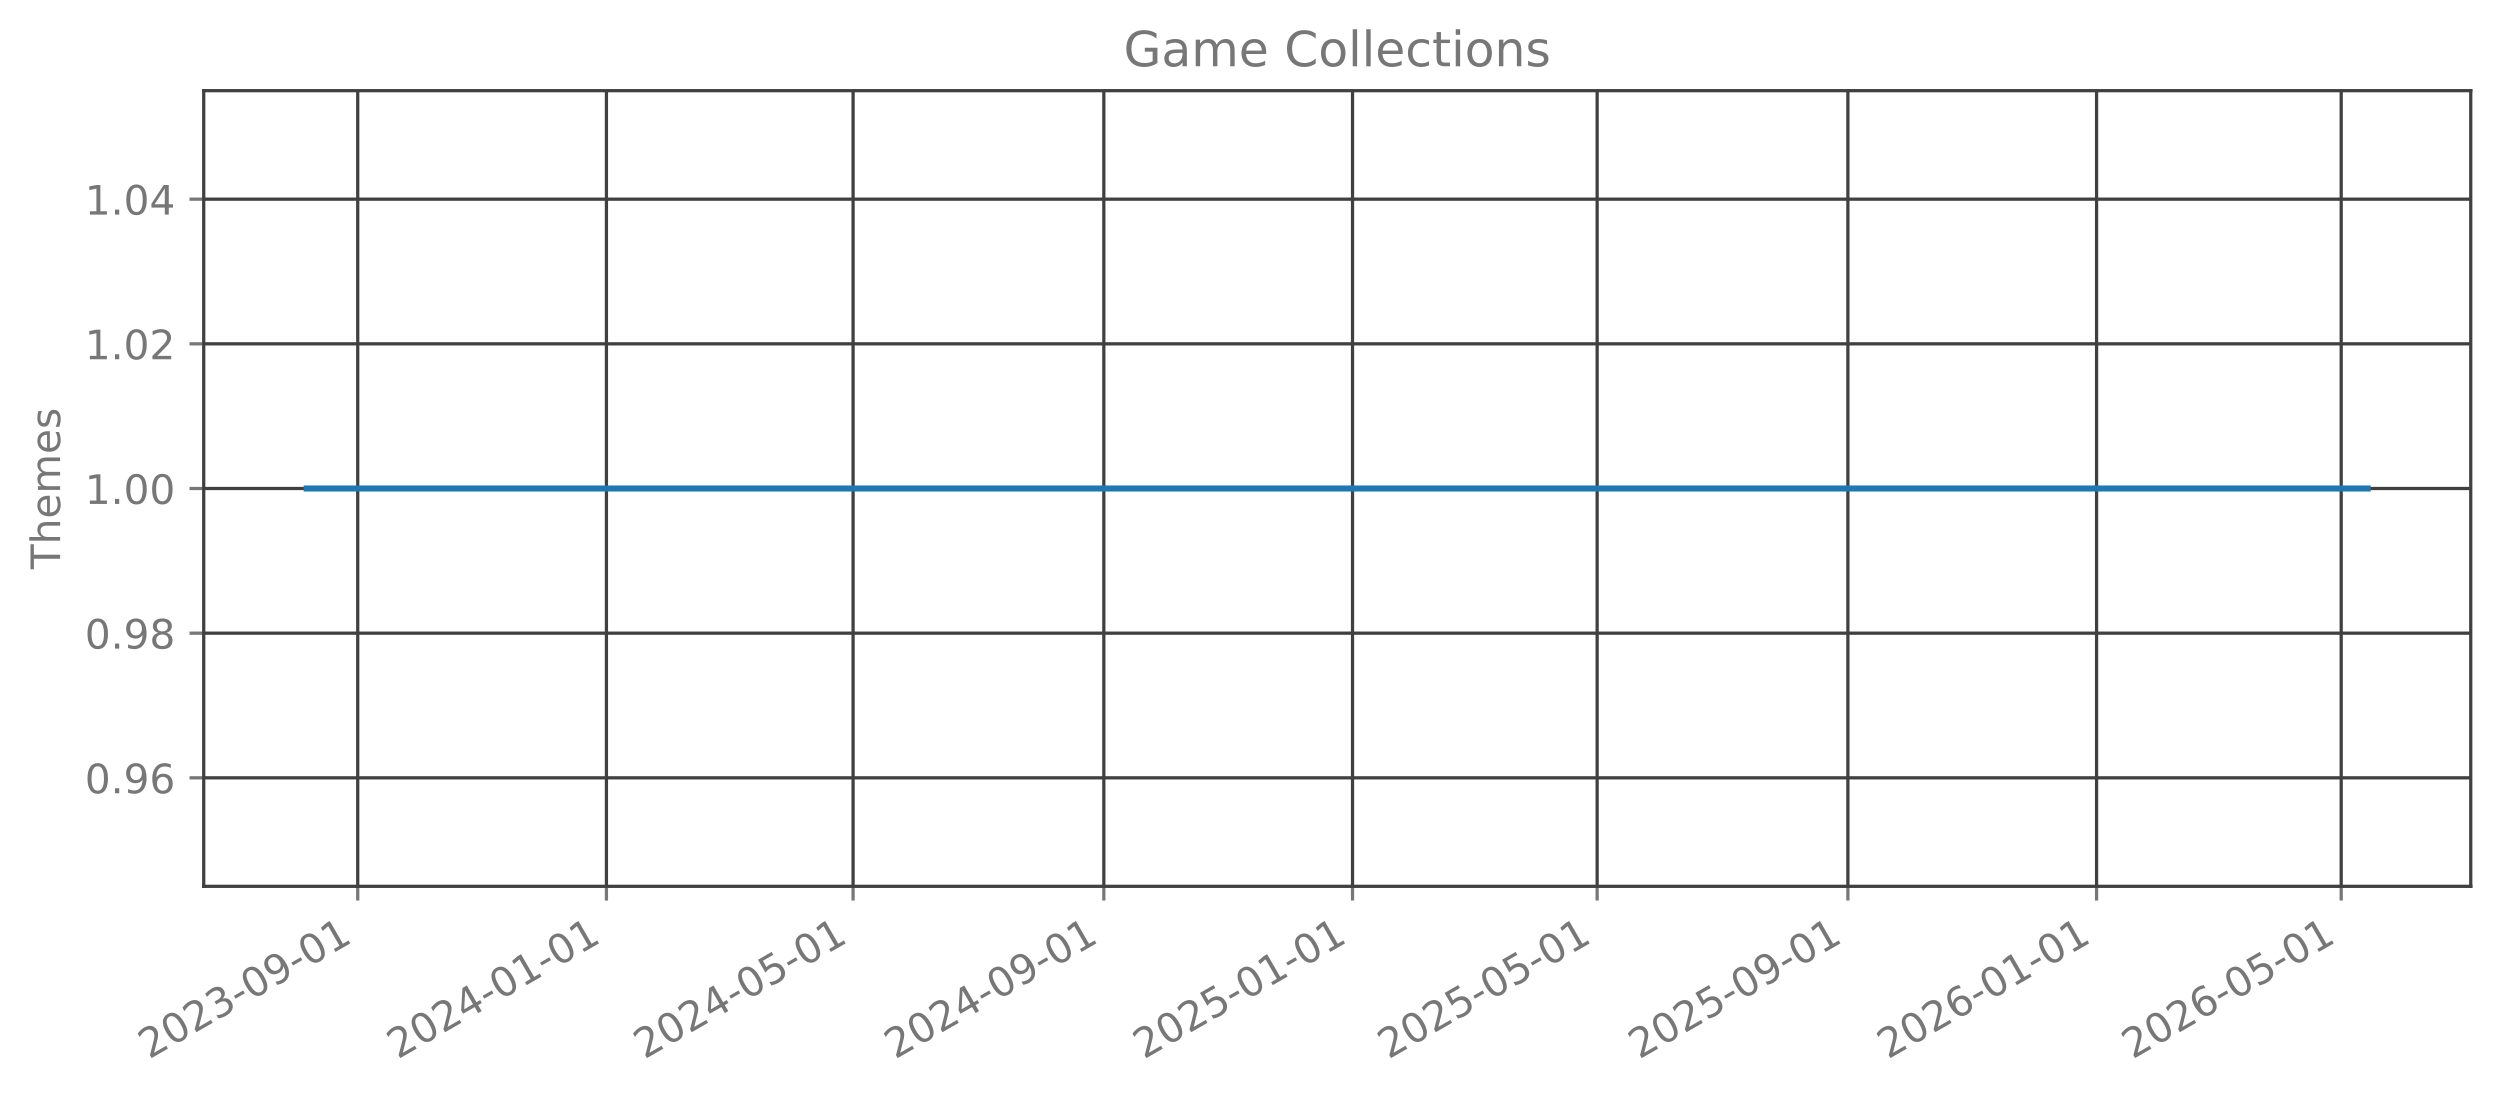
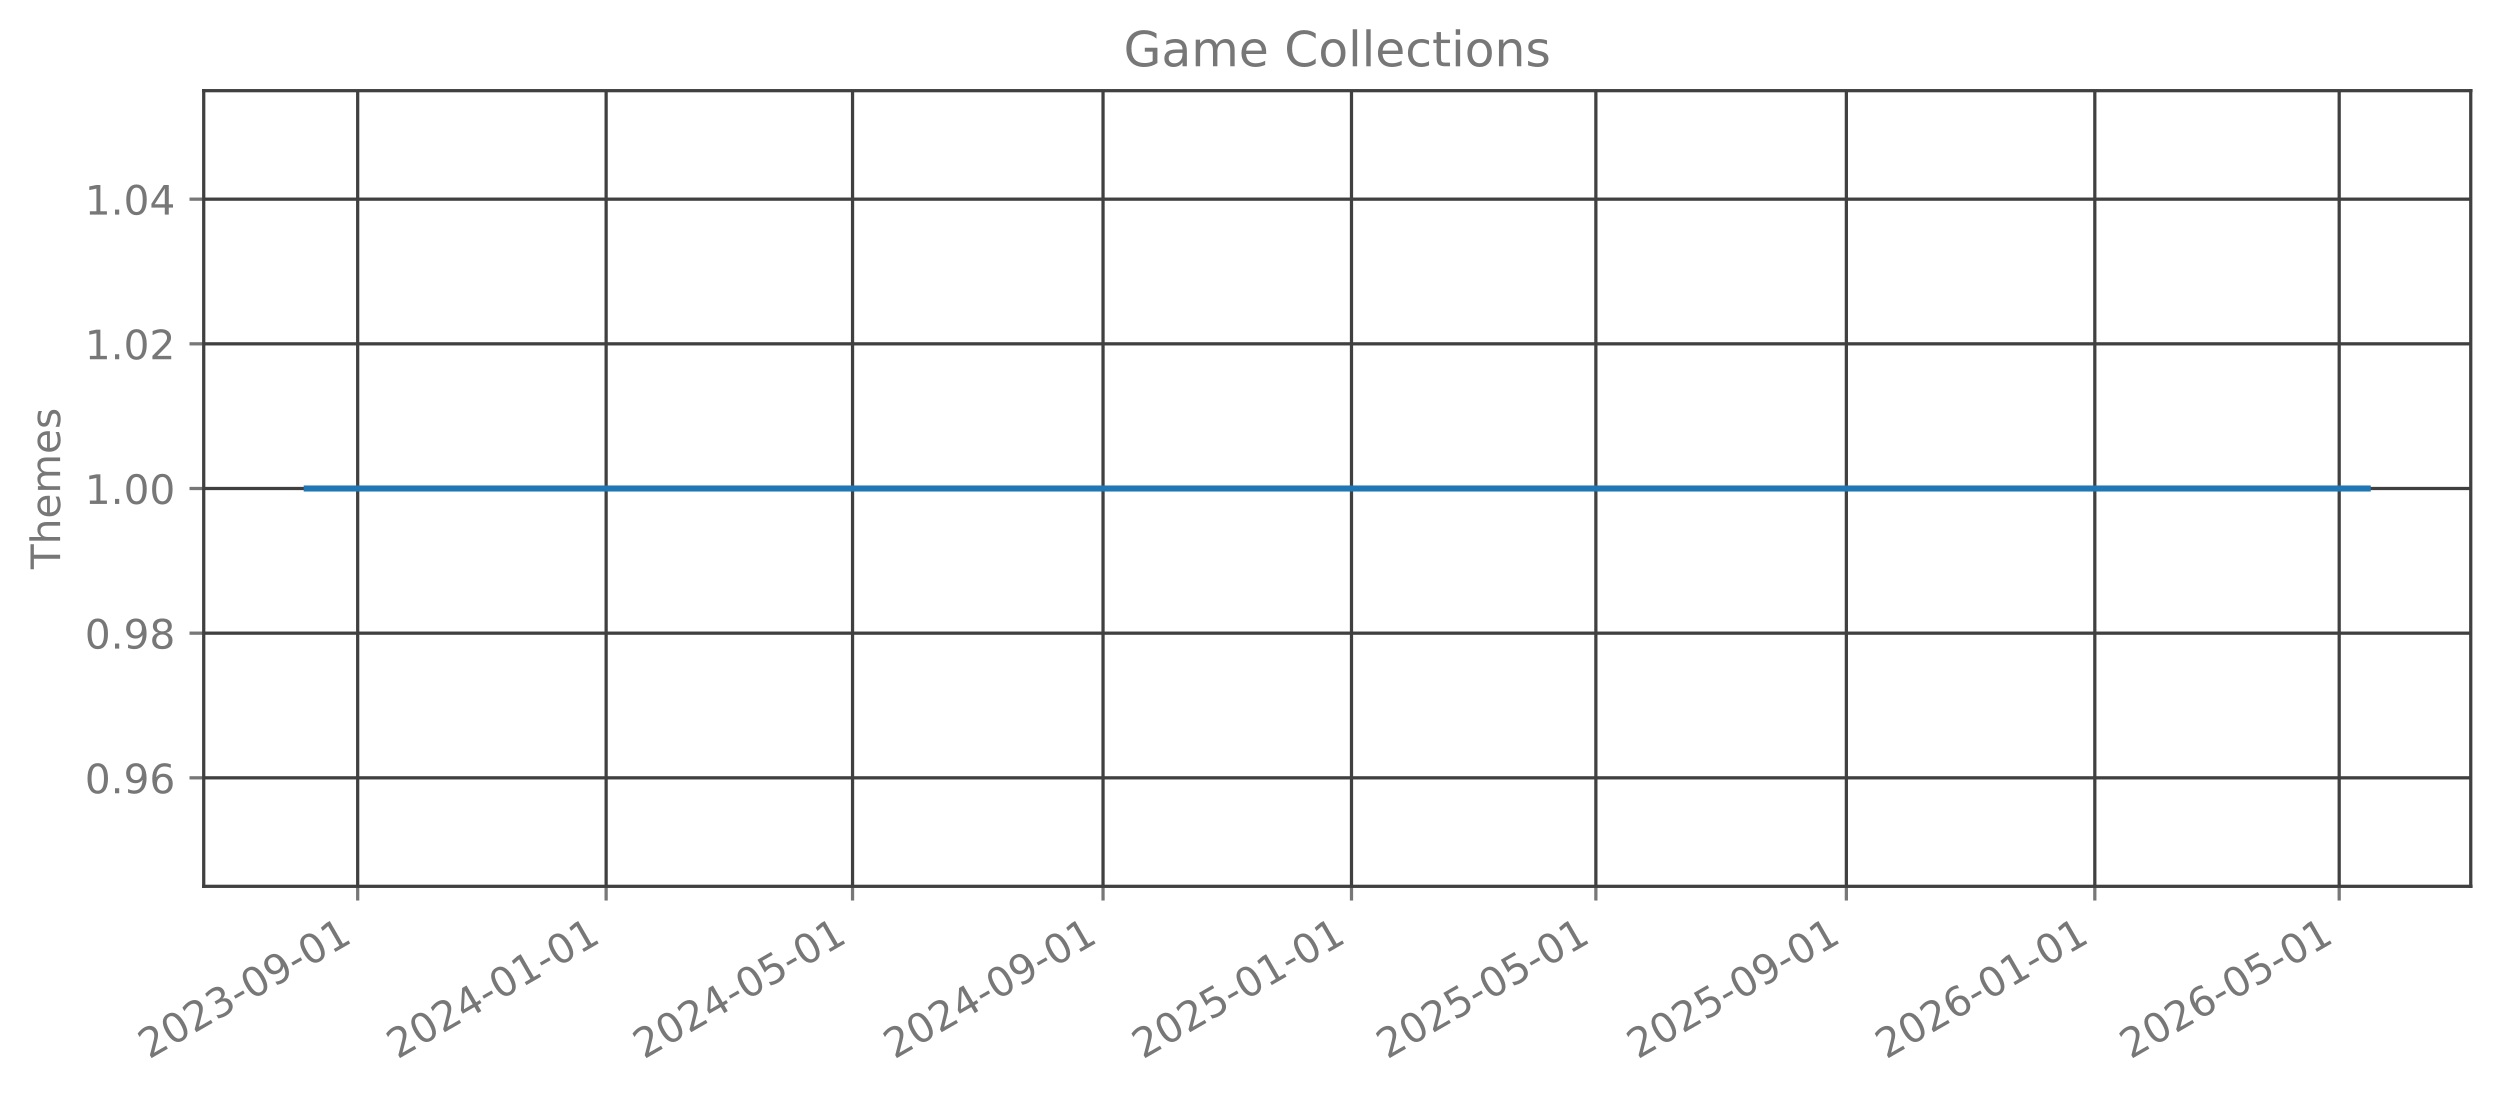
<svg xmlns="http://www.w3.org/2000/svg" xmlns:xlink="http://www.w3.org/1999/xlink" width="615.344pt" height="269.797pt" viewBox="0 0 615.344 269.797" version="1.1">
  <defs>
    <style type="text/css">*{stroke-linejoin: round; stroke-linecap: butt}</style>
  </defs>
  <g id="figure_1">
    <g id="patch_1">
      <path d="M 0 269.797  L 615.344 269.797  L 615.344 0  L 0 0  L 0 269.797  z " style="fill: none; opacity: 0" />
    </g>
    <g id="axes_1">
      <g id="patch_2">
        <path d="M 50.144 218.158  L 608.144 218.158  L 608.144 22.318  L 50.144 22.318  L 50.144 218.158  z " style="fill: none; opacity: 0" />
      </g>
      <g id="matplotlib.axis_1">
        <g id="xtick_1">
          <g id="line2d_1">
-             <path d="M 88.051 218.158  L 88.051 22.318  " clip-path="url(#p4238205c1a)" style="fill: none; stroke: #404040; stroke-width: 0.8; stroke-linecap: square" />
+             <path d="M 88.039 218.158  L 88.039 22.318  " clip-path="url(#pcad6748771)" style="fill: none; stroke: #404040; stroke-width: 0.8; stroke-linecap: square" />
          </g>
          <g id="line2d_2">
            <defs>
-               <path id="mc584363e2e" d="M 0 0  L 0 3.5  " style="stroke: #777777; stroke-width: 0.8" />
+               <path id="md6e0b57a83" d="M 0 0  L 0 3.5  " style="stroke: #777777; stroke-width: 0.8" />
            </defs>
            <g>
-               <use xlink:href="#mc584363e2e" x="88.051" y="218.158" style="fill: #777777; stroke: #777777; stroke-width: 0.8" />
+               <use xlink:href="#md6e0b57a83" x="88.039" y="218.158" style="fill: #777777; stroke: #777777; stroke-width: 0.8" />
            </g>
          </g>
          <g id="text_1">
-             <g style="fill: #777777" transform="translate(36.68177 260.7964) rotate(-30) scale(0.1 -0.1)">
+             <g style="fill: #777777" transform="translate(36.66938 260.7964) rotate(-30) scale(0.1 -0.1)">
              <defs>
                <path id="DejaVuSans-32" d="M 1228 531  L 3431 531  L 3431 0  L 469 0  L 469 531  Q 828 903 1448 1529  Q 2069 2156 2228 2338  Q 2531 2678 2651 2914  Q 2772 3150 2772 3378  Q 2772 3750 2511 3984  Q 2250 4219 1831 4219  Q 1534 4219 1204 4116  Q 875 4013 500 3803  L 500 4441  Q 881 4594 1212 4672  Q 1544 4750 1819 4750  Q 2544 4750 2975 4387  Q 3406 4025 3406 3419  Q 3406 3131 3298 2873  Q 3191 2616 2906 2266  Q 2828 2175 2409 1742  Q 1991 1309 1228 531  z " transform="scale(0.015625)" />
                <path id="DejaVuSans-30" d="M 2034 4250  Q 1547 4250 1301 3770  Q 1056 3291 1056 2328  Q 1056 1369 1301 889  Q 1547 409 2034 409  Q 2525 409 2770 889  Q 3016 1369 3016 2328  Q 3016 3291 2770 3770  Q 2525 4250 2034 4250  z M 2034 4750  Q 2819 4750 3233 4129  Q 3647 3509 3647 2328  Q 3647 1150 3233 529  Q 2819 -91 2034 -91  Q 1250 -91 836 529  Q 422 1150 422 2328  Q 422 3509 836 4129  Q 1250 4750 2034 4750  z " transform="scale(0.015625)" />
                <path id="DejaVuSans-33" d="M 2597 2516  Q 3050 2419 3304 2112  Q 3559 1806 3559 1356  Q 3559 666 3084 287  Q 2609 -91 1734 -91  Q 1441 -91 1130 -33  Q 819 25 488 141  L 488 750  Q 750 597 1062 519  Q 1375 441 1716 441  Q 2309 441 2620 675  Q 2931 909 2931 1356  Q 2931 1769 2642 2001  Q 2353 2234 1838 2234  L 1294 2234  L 1294 2753  L 1863 2753  Q 2328 2753 2575 2939  Q 2822 3125 2822 3475  Q 2822 3834 2567 4026  Q 2313 4219 1838 4219  Q 1578 4219 1281 4162  Q 984 4106 628 3988  L 628 4550  Q 988 4650 1302 4700  Q 1616 4750 1894 4750  Q 2613 4750 3031 4423  Q 3450 4097 3450 3541  Q 3450 3153 3228 2886  Q 3006 2619 2597 2516  z " transform="scale(0.015625)" />
                <path id="DejaVuSans-2d" d="M 313 2009  L 1997 2009  L 1997 1497  L 313 1497  L 313 2009  z " transform="scale(0.015625)" />
                <path id="DejaVuSans-39" d="M 703 97  L 703 672  Q 941 559 1184 500  Q 1428 441 1663 441  Q 2288 441 2617 861  Q 2947 1281 2994 2138  Q 2813 1869 2534 1725  Q 2256 1581 1919 1581  Q 1219 1581 811 2004  Q 403 2428 403 3163  Q 403 3881 828 4315  Q 1253 4750 1959 4750  Q 2769 4750 3195 4129  Q 3622 3509 3622 2328  Q 3622 1225 3098 567  Q 2575 -91 1691 -91  Q 1453 -91 1209 -44  Q 966 3 703 97  z M 1959 2075  Q 2384 2075 2632 2365  Q 2881 2656 2881 3163  Q 2881 3666 2632 3958  Q 2384 4250 1959 4250  Q 1534 4250 1286 3958  Q 1038 3666 1038 3163  Q 1038 2656 1286 2365  Q 1534 2075 1959 2075  z " transform="scale(0.015625)" />
                <path id="DejaVuSans-31" d="M 794 531  L 1825 531  L 1825 4091  L 703 3866  L 703 4441  L 1819 4666  L 2450 4666  L 2450 531  L 3481 531  L 3481 0  L 794 0  L 794 531  z " transform="scale(0.015625)" />
              </defs>
              <use xlink:href="#DejaVuSans-32" />
              <use xlink:href="#DejaVuSans-30" transform="translate(63.62305 0)" />
              <use xlink:href="#DejaVuSans-32" transform="translate(127.2461 0)" />
              <use xlink:href="#DejaVuSans-33" transform="translate(190.8691 0)" />
              <use xlink:href="#DejaVuSans-2d" transform="translate(254.4922 0)" />
              <use xlink:href="#DejaVuSans-30" transform="translate(290.5762 0)" />
              <use xlink:href="#DejaVuSans-39" transform="translate(354.1992 0)" />
              <use xlink:href="#DejaVuSans-2d" transform="translate(417.8223 0)" />
              <use xlink:href="#DejaVuSans-30" transform="translate(453.9062 0)" />
              <use xlink:href="#DejaVuSans-31" transform="translate(517.5293 0)" />
            </g>
          </g>
        </g>
        <g id="xtick_2">
          <g id="line2d_3">
-             <path d="M 149.265 218.158  L 149.265 22.318  " clip-path="url(#p4238205c1a)" style="fill: none; stroke: #404040; stroke-width: 0.8; stroke-linecap: square" />
+             <path d="M 149.192 218.158  L 149.192 22.318  " clip-path="url(#pcad6748771)" style="fill: none; stroke: #404040; stroke-width: 0.8; stroke-linecap: square" />
          </g>
          <g id="line2d_4">
            <g>
-               <use xlink:href="#mc584363e2e" x="149.265" y="218.158" style="fill: #777777; stroke: #777777; stroke-width: 0.8" />
+               <use xlink:href="#md6e0b57a83" x="149.192" y="218.158" style="fill: #777777; stroke: #777777; stroke-width: 0.8" />
            </g>
          </g>
          <g id="text_2">
-             <g style="fill: #777777" transform="translate(97.89569 260.7964) rotate(-30) scale(0.1 -0.1)">
+             <g style="fill: #777777" transform="translate(97.82281 260.7964) rotate(-30) scale(0.1 -0.1)">
              <defs>
                <path id="DejaVuSans-34" d="M 2419 4116  L 825 1625  L 2419 1625  L 2419 4116  z M 2253 4666  L 3047 4666  L 3047 1625  L 3713 1625  L 3713 1100  L 3047 1100  L 3047 0  L 2419 0  L 2419 1100  L 313 1100  L 313 1709  L 2253 4666  z " transform="scale(0.015625)" />
              </defs>
              <use xlink:href="#DejaVuSans-32" />
              <use xlink:href="#DejaVuSans-30" transform="translate(63.62305 0)" />
              <use xlink:href="#DejaVuSans-32" transform="translate(127.2461 0)" />
              <use xlink:href="#DejaVuSans-34" transform="translate(190.8691 0)" />
              <use xlink:href="#DejaVuSans-2d" transform="translate(254.4922 0)" />
              <use xlink:href="#DejaVuSans-30" transform="translate(290.5762 0)" />
              <use xlink:href="#DejaVuSans-31" transform="translate(354.1992 0)" />
              <use xlink:href="#DejaVuSans-2d" transform="translate(417.8223 0)" />
              <use xlink:href="#DejaVuSans-30" transform="translate(453.9062 0)" />
              <use xlink:href="#DejaVuSans-31" transform="translate(517.5293 0)" />
            </g>
          </g>
        </g>
        <g id="xtick_3">
          <g id="line2d_5">
-             <path d="M 209.977 218.158  L 209.977 22.318  " clip-path="url(#p4238205c1a)" style="fill: none; stroke: #404040; stroke-width: 0.8; stroke-linecap: square" />
+             <path d="M 209.844 218.158  L 209.844 22.318  " clip-path="url(#pcad6748771)" style="fill: none; stroke: #404040; stroke-width: 0.8; stroke-linecap: square" />
          </g>
          <g id="line2d_6">
            <g>
-               <use xlink:href="#mc584363e2e" x="209.977" y="218.158" style="fill: #777777; stroke: #777777; stroke-width: 0.8" />
+               <use xlink:href="#md6e0b57a83" x="209.844" y="218.158" style="fill: #777777; stroke: #777777; stroke-width: 0.8" />
            </g>
          </g>
          <g id="text_3">
-             <g style="fill: #777777" transform="translate(158.6079 260.7964) rotate(-30) scale(0.1 -0.1)">
+             <g style="fill: #777777" transform="translate(158.475 260.7964) rotate(-30) scale(0.1 -0.1)">
              <defs>
                <path id="DejaVuSans-35" d="M 691 4666  L 3169 4666  L 3169 4134  L 1269 4134  L 1269 2991  Q 1406 3038 1543 3061  Q 1681 3084 1819 3084  Q 2600 3084 3056 2656  Q 3513 2228 3513 1497  Q 3513 744 3044 326  Q 2575 -91 1722 -91  Q 1428 -91 1123 -41  Q 819 9 494 109  L 494 744  Q 775 591 1075 516  Q 1375 441 1709 441  Q 2250 441 2565 725  Q 2881 1009 2881 1497  Q 2881 1984 2565 2268  Q 2250 2553 1709 2553  Q 1456 2553 1204 2497  Q 953 2441 691 2322  L 691 4666  z " transform="scale(0.015625)" />
              </defs>
              <use xlink:href="#DejaVuSans-32" />
              <use xlink:href="#DejaVuSans-30" transform="translate(63.62305 0)" />
              <use xlink:href="#DejaVuSans-32" transform="translate(127.2461 0)" />
              <use xlink:href="#DejaVuSans-34" transform="translate(190.8691 0)" />
              <use xlink:href="#DejaVuSans-2d" transform="translate(254.4922 0)" />
              <use xlink:href="#DejaVuSans-30" transform="translate(290.5762 0)" />
              <use xlink:href="#DejaVuSans-35" transform="translate(354.1992 0)" />
              <use xlink:href="#DejaVuSans-2d" transform="translate(417.8223 0)" />
              <use xlink:href="#DejaVuSans-30" transform="translate(453.9062 0)" />
              <use xlink:href="#DejaVuSans-31" transform="translate(517.5293 0)" />
            </g>
          </g>
        </g>
        <g id="xtick_4">
          <g id="line2d_7">
-             <path d="M 271.693 218.158  L 271.693 22.318  " clip-path="url(#p4238205c1a)" style="fill: none; stroke: #404040; stroke-width: 0.8; stroke-linecap: square" />
+             <path d="M 271.499 218.158  L 271.499 22.318  " clip-path="url(#pcad6748771)" style="fill: none; stroke: #404040; stroke-width: 0.8; stroke-linecap: square" />
          </g>
          <g id="line2d_8">
            <g>
-               <use xlink:href="#mc584363e2e" x="271.693" y="218.158" style="fill: #777777; stroke: #777777; stroke-width: 0.8" />
+               <use xlink:href="#md6e0b57a83" x="271.499" y="218.158" style="fill: #777777; stroke: #777777; stroke-width: 0.8" />
            </g>
          </g>
          <g id="text_4">
-             <g style="fill: #777777" transform="translate(220.3235 260.7964) rotate(-30) scale(0.1 -0.1)">
+             <g style="fill: #777777" transform="translate(220.1297 260.7964) rotate(-30) scale(0.1 -0.1)">
              <use xlink:href="#DejaVuSans-32" />
              <use xlink:href="#DejaVuSans-30" transform="translate(63.62305 0)" />
              <use xlink:href="#DejaVuSans-32" transform="translate(127.2461 0)" />
              <use xlink:href="#DejaVuSans-34" transform="translate(190.8691 0)" />
              <use xlink:href="#DejaVuSans-2d" transform="translate(254.4922 0)" />
              <use xlink:href="#DejaVuSans-30" transform="translate(290.5762 0)" />
              <use xlink:href="#DejaVuSans-39" transform="translate(354.1992 0)" />
              <use xlink:href="#DejaVuSans-2d" transform="translate(417.8223 0)" />
              <use xlink:href="#DejaVuSans-30" transform="translate(453.9062 0)" />
              <use xlink:href="#DejaVuSans-31" transform="translate(517.5293 0)" />
            </g>
          </g>
        </g>
        <g id="xtick_5">
          <g id="line2d_9">
-             <path d="M 332.907 218.158  L 332.907 22.318  " clip-path="url(#p4238205c1a)" style="fill: none; stroke: #404040; stroke-width: 0.8; stroke-linecap: square" />
+             <path d="M 332.653 218.158  L 332.653 22.318  " clip-path="url(#pcad6748771)" style="fill: none; stroke: #404040; stroke-width: 0.8; stroke-linecap: square" />
          </g>
          <g id="line2d_10">
            <g>
-               <use xlink:href="#mc584363e2e" x="332.907" y="218.158" style="fill: #777777; stroke: #777777; stroke-width: 0.8" />
+               <use xlink:href="#md6e0b57a83" x="332.653" y="218.158" style="fill: #777777; stroke: #777777; stroke-width: 0.8" />
            </g>
          </g>
          <g id="text_5">
-             <g style="fill: #777777" transform="translate(281.5374 260.7964) rotate(-30) scale(0.1 -0.1)">
+             <g style="fill: #777777" transform="translate(281.2831 260.7964) rotate(-30) scale(0.1 -0.1)">
              <use xlink:href="#DejaVuSans-32" />
              <use xlink:href="#DejaVuSans-30" transform="translate(63.62305 0)" />
              <use xlink:href="#DejaVuSans-32" transform="translate(127.2461 0)" />
              <use xlink:href="#DejaVuSans-35" transform="translate(190.8691 0)" />
              <use xlink:href="#DejaVuSans-2d" transform="translate(254.4922 0)" />
              <use xlink:href="#DejaVuSans-30" transform="translate(290.5762 0)" />
              <use xlink:href="#DejaVuSans-31" transform="translate(354.1992 0)" />
              <use xlink:href="#DejaVuSans-2d" transform="translate(417.8223 0)" />
              <use xlink:href="#DejaVuSans-30" transform="translate(453.9062 0)" />
              <use xlink:href="#DejaVuSans-31" transform="translate(517.5293 0)" />
            </g>
          </g>
        </g>
        <g id="xtick_6">
          <g id="line2d_11">
-             <path d="M 393.117 218.158  L 393.117 22.318  " clip-path="url(#p4238205c1a)" style="fill: none; stroke: #404040; stroke-width: 0.8; stroke-linecap: square" />
+             <path d="M 392.803 218.158  L 392.803 22.318  " clip-path="url(#pcad6748771)" style="fill: none; stroke: #404040; stroke-width: 0.8; stroke-linecap: square" />
          </g>
          <g id="line2d_12">
            <g>
-               <use xlink:href="#mc584363e2e" x="393.117" y="218.158" style="fill: #777777; stroke: #777777; stroke-width: 0.8" />
+               <use xlink:href="#md6e0b57a83" x="392.803" y="218.158" style="fill: #777777; stroke: #777777; stroke-width: 0.8" />
            </g>
          </g>
          <g id="text_6">
-             <g style="fill: #777777" transform="translate(341.7479 260.7964) rotate(-30) scale(0.1 -0.1)">
+             <g style="fill: #777777" transform="translate(341.434 260.7964) rotate(-30) scale(0.1 -0.1)">
              <use xlink:href="#DejaVuSans-32" />
              <use xlink:href="#DejaVuSans-30" transform="translate(63.62305 0)" />
              <use xlink:href="#DejaVuSans-32" transform="translate(127.2461 0)" />
              <use xlink:href="#DejaVuSans-35" transform="translate(190.8691 0)" />
              <use xlink:href="#DejaVuSans-2d" transform="translate(254.4922 0)" />
              <use xlink:href="#DejaVuSans-30" transform="translate(290.5762 0)" />
              <use xlink:href="#DejaVuSans-35" transform="translate(354.1992 0)" />
              <use xlink:href="#DejaVuSans-2d" transform="translate(417.8223 0)" />
              <use xlink:href="#DejaVuSans-30" transform="translate(453.9062 0)" />
              <use xlink:href="#DejaVuSans-31" transform="translate(517.5293 0)" />
            </g>
          </g>
        </g>
        <g id="xtick_7">
          <g id="line2d_13">
-             <path d="M 454.833 218.158  L 454.833 22.318  " clip-path="url(#p4238205c1a)" style="fill: none; stroke: #404040; stroke-width: 0.8; stroke-linecap: square" />
+             <path d="M 454.458 218.158  L 454.458 22.318  " clip-path="url(#pcad6748771)" style="fill: none; stroke: #404040; stroke-width: 0.8; stroke-linecap: square" />
          </g>
          <g id="line2d_14">
            <g>
-               <use xlink:href="#mc584363e2e" x="454.833" y="218.158" style="fill: #777777; stroke: #777777; stroke-width: 0.8" />
+               <use xlink:href="#md6e0b57a83" x="454.458" y="218.158" style="fill: #777777; stroke: #777777; stroke-width: 0.8" />
            </g>
          </g>
          <g id="text_7">
-             <g style="fill: #777777" transform="translate(403.4635 260.7964) rotate(-30) scale(0.1 -0.1)">
+             <g style="fill: #777777" transform="translate(403.0887 260.7964) rotate(-30) scale(0.1 -0.1)">
              <use xlink:href="#DejaVuSans-32" />
              <use xlink:href="#DejaVuSans-30" transform="translate(63.62305 0)" />
              <use xlink:href="#DejaVuSans-32" transform="translate(127.2461 0)" />
              <use xlink:href="#DejaVuSans-35" transform="translate(190.8691 0)" />
              <use xlink:href="#DejaVuSans-2d" transform="translate(254.4922 0)" />
              <use xlink:href="#DejaVuSans-30" transform="translate(290.5762 0)" />
              <use xlink:href="#DejaVuSans-39" transform="translate(354.1992 0)" />
              <use xlink:href="#DejaVuSans-2d" transform="translate(417.8223 0)" />
              <use xlink:href="#DejaVuSans-30" transform="translate(453.9062 0)" />
              <use xlink:href="#DejaVuSans-31" transform="translate(517.5293 0)" />
            </g>
          </g>
        </g>
        <g id="xtick_8">
          <g id="line2d_15">
-             <path d="M 516.047 218.158  L 516.047 22.318  " clip-path="url(#p4238205c1a)" style="fill: none; stroke: #404040; stroke-width: 0.8; stroke-linecap: square" />
+             <path d="M 515.612 218.158  L 515.612 22.318  " clip-path="url(#pcad6748771)" style="fill: none; stroke: #404040; stroke-width: 0.8; stroke-linecap: square" />
          </g>
          <g id="line2d_16">
            <g>
-               <use xlink:href="#mc584363e2e" x="516.047" y="218.158" style="fill: #777777; stroke: #777777; stroke-width: 0.8" />
+               <use xlink:href="#md6e0b57a83" x="515.612" y="218.158" style="fill: #777777; stroke: #777777; stroke-width: 0.8" />
            </g>
          </g>
          <g id="text_8">
-             <g style="fill: #777777" transform="translate(464.6775 260.7964) rotate(-30) scale(0.1 -0.1)">
+             <g style="fill: #777777" transform="translate(464.2421 260.7964) rotate(-30) scale(0.1 -0.1)">
              <defs>
                <path id="DejaVuSans-36" d="M 2113 2584  Q 1688 2584 1439 2293  Q 1191 2003 1191 1497  Q 1191 994 1439 701  Q 1688 409 2113 409  Q 2538 409 2786 701  Q 3034 994 3034 1497  Q 3034 2003 2786 2293  Q 2538 2584 2113 2584  z M 3366 4563  L 3366 3988  Q 3128 4100 2886 4159  Q 2644 4219 2406 4219  Q 1781 4219 1451 3797  Q 1122 3375 1075 2522  Q 1259 2794 1537 2939  Q 1816 3084 2150 3084  Q 2853 3084 3261 2657  Q 3669 2231 3669 1497  Q 3669 778 3244 343  Q 2819 -91 2113 -91  Q 1303 -91 875 529  Q 447 1150 447 2328  Q 447 3434 972 4092  Q 1497 4750 2381 4750  Q 2619 4750 2861 4703  Q 3103 4656 3366 4563  z " transform="scale(0.015625)" />
              </defs>
              <use xlink:href="#DejaVuSans-32" />
              <use xlink:href="#DejaVuSans-30" transform="translate(63.62305 0)" />
              <use xlink:href="#DejaVuSans-32" transform="translate(127.2461 0)" />
              <use xlink:href="#DejaVuSans-36" transform="translate(190.8691 0)" />
              <use xlink:href="#DejaVuSans-2d" transform="translate(254.4922 0)" />
              <use xlink:href="#DejaVuSans-30" transform="translate(290.5762 0)" />
              <use xlink:href="#DejaVuSans-31" transform="translate(354.1992 0)" />
              <use xlink:href="#DejaVuSans-2d" transform="translate(417.8223 0)" />
              <use xlink:href="#DejaVuSans-30" transform="translate(453.9062 0)" />
              <use xlink:href="#DejaVuSans-31" transform="translate(517.5293 0)" />
            </g>
          </g>
        </g>
        <g id="xtick_9">
          <g id="line2d_17">
-             <path d="M 576.257 218.158  L 576.257 22.318  " clip-path="url(#p4238205c1a)" style="fill: none; stroke: #404040; stroke-width: 0.8; stroke-linecap: square" />
+             <path d="M 575.763 218.158  L 575.763 22.318  " clip-path="url(#pcad6748771)" style="fill: none; stroke: #404040; stroke-width: 0.8; stroke-linecap: square" />
          </g>
          <g id="line2d_18">
            <g>
-               <use xlink:href="#mc584363e2e" x="576.257" y="218.158" style="fill: #777777; stroke: #777777; stroke-width: 0.8" />
+               <use xlink:href="#md6e0b57a83" x="575.763" y="218.158" style="fill: #777777; stroke: #777777; stroke-width: 0.8" />
            </g>
          </g>
          <g id="text_9">
-             <g style="fill: #777777" transform="translate(524.8879 260.7964) rotate(-30) scale(0.1 -0.1)">
+             <g style="fill: #777777" transform="translate(524.3931 260.7964) rotate(-30) scale(0.1 -0.1)">
              <use xlink:href="#DejaVuSans-32" />
              <use xlink:href="#DejaVuSans-30" transform="translate(63.62305 0)" />
              <use xlink:href="#DejaVuSans-32" transform="translate(127.2461 0)" />
              <use xlink:href="#DejaVuSans-36" transform="translate(190.8691 0)" />
              <use xlink:href="#DejaVuSans-2d" transform="translate(254.4922 0)" />
              <use xlink:href="#DejaVuSans-30" transform="translate(290.5762 0)" />
              <use xlink:href="#DejaVuSans-35" transform="translate(354.1992 0)" />
              <use xlink:href="#DejaVuSans-2d" transform="translate(417.8223 0)" />
              <use xlink:href="#DejaVuSans-30" transform="translate(453.9062 0)" />
              <use xlink:href="#DejaVuSans-31" transform="translate(517.5293 0)" />
            </g>
          </g>
        </g>
      </g>
      <g id="matplotlib.axis_2">
        <g id="ytick_1">
          <g id="line2d_19">
-             <path d="M 50.144 191.453  L 608.144 191.453  " clip-path="url(#p4238205c1a)" style="fill: none; stroke: #404040; stroke-width: 0.8; stroke-linecap: square" />
+             <path d="M 50.144 191.453  L 608.144 191.453  " clip-path="url(#pcad6748771)" style="fill: none; stroke: #404040; stroke-width: 0.8; stroke-linecap: square" />
          </g>
          <g id="line2d_20">
            <defs>
-               <path id="m056105c5e1" d="M 0 0  L -3.5 0  " style="stroke: #777777; stroke-width: 0.8" />
+               <path id="mb609138abc" d="M 0 0  L -3.5 0  " style="stroke: #777777; stroke-width: 0.8" />
            </defs>
            <g>
-               <use xlink:href="#m056105c5e1" x="50.144" y="191.453" style="fill: #777777; stroke: #777777; stroke-width: 0.8" />
+               <use xlink:href="#mb609138abc" x="50.144" y="191.453" style="fill: #777777; stroke: #777777; stroke-width: 0.8" />
            </g>
          </g>
          <g id="text_10">
            <g style="fill: #777777" transform="translate(20.87813 195.2519) scale(0.1 -0.1)">
              <defs>
                <path id="DejaVuSans-2e" d="M 684 794  L 1344 794  L 1344 0  L 684 0  L 684 794  z " transform="scale(0.015625)" />
              </defs>
              <use xlink:href="#DejaVuSans-30" />
              <use xlink:href="#DejaVuSans-2e" transform="translate(63.62305 0)" />
              <use xlink:href="#DejaVuSans-39" transform="translate(95.41016 0)" />
              <use xlink:href="#DejaVuSans-36" transform="translate(159.0332 0)" />
            </g>
          </g>
        </g>
        <g id="ytick_2">
          <g id="line2d_21">
-             <path d="M 50.144 155.845  L 608.144 155.845  " clip-path="url(#p4238205c1a)" style="fill: none; stroke: #404040; stroke-width: 0.8; stroke-linecap: square" />
+             <path d="M 50.144 155.845  L 608.144 155.845  " clip-path="url(#pcad6748771)" style="fill: none; stroke: #404040; stroke-width: 0.8; stroke-linecap: square" />
          </g>
          <g id="line2d_22">
            <g>
-               <use xlink:href="#m056105c5e1" x="50.144" y="155.845" style="fill: #777777; stroke: #777777; stroke-width: 0.8" />
+               <use xlink:href="#mb609138abc" x="50.144" y="155.845" style="fill: #777777; stroke: #777777; stroke-width: 0.8" />
            </g>
          </g>
          <g id="text_11">
            <g style="fill: #777777" transform="translate(20.87813 159.6446) scale(0.1 -0.1)">
              <defs>
                <path id="DejaVuSans-38" d="M 2034 2216  Q 1584 2216 1326 1975  Q 1069 1734 1069 1313  Q 1069 891 1326 650  Q 1584 409 2034 409  Q 2484 409 2743 651  Q 3003 894 3003 1313  Q 3003 1734 2745 1975  Q 2488 2216 2034 2216  z M 1403 2484  Q 997 2584 770 2862  Q 544 3141 544 3541  Q 544 4100 942 4425  Q 1341 4750 2034 4750  Q 2731 4750 3128 4425  Q 3525 4100 3525 3541  Q 3525 3141 3298 2862  Q 3072 2584 2669 2484  Q 3125 2378 3379 2068  Q 3634 1759 3634 1313  Q 3634 634 3220 271  Q 2806 -91 2034 -91  Q 1263 -91 848 271  Q 434 634 434 1313  Q 434 1759 690 2068  Q 947 2378 1403 2484  z M 1172 3481  Q 1172 3119 1398 2916  Q 1625 2713 2034 2713  Q 2441 2713 2670 2916  Q 2900 3119 2900 3481  Q 2900 3844 2670 4047  Q 2441 4250 2034 4250  Q 1625 4250 1398 4047  Q 1172 3844 1172 3481  z " transform="scale(0.015625)" />
              </defs>
              <use xlink:href="#DejaVuSans-30" />
              <use xlink:href="#DejaVuSans-2e" transform="translate(63.62305 0)" />
              <use xlink:href="#DejaVuSans-39" transform="translate(95.41016 0)" />
              <use xlink:href="#DejaVuSans-38" transform="translate(159.0332 0)" />
            </g>
          </g>
        </g>
        <g id="ytick_3">
          <g id="line2d_23">
-             <path d="M 50.144 120.238  L 608.144 120.238  " clip-path="url(#p4238205c1a)" style="fill: none; stroke: #404040; stroke-width: 0.8; stroke-linecap: square" />
+             <path d="M 50.144 120.238  L 608.144 120.238  " clip-path="url(#pcad6748771)" style="fill: none; stroke: #404040; stroke-width: 0.8; stroke-linecap: square" />
          </g>
          <g id="line2d_24">
            <g>
-               <use xlink:href="#m056105c5e1" x="50.144" y="120.238" style="fill: #777777; stroke: #777777; stroke-width: 0.8" />
+               <use xlink:href="#mb609138abc" x="50.144" y="120.238" style="fill: #777777; stroke: #777777; stroke-width: 0.8" />
            </g>
          </g>
          <g id="text_12">
            <g style="fill: #777777" transform="translate(20.87813 124.0373) scale(0.1 -0.1)">
              <use xlink:href="#DejaVuSans-31" />
              <use xlink:href="#DejaVuSans-2e" transform="translate(63.62305 0)" />
              <use xlink:href="#DejaVuSans-30" transform="translate(95.41016 0)" />
              <use xlink:href="#DejaVuSans-30" transform="translate(159.0332 0)" />
            </g>
          </g>
        </g>
        <g id="ytick_4">
          <g id="line2d_25">
-             <path d="M 50.144 84.631  L 608.144 84.631  " clip-path="url(#p4238205c1a)" style="fill: none; stroke: #404040; stroke-width: 0.8; stroke-linecap: square" />
+             <path d="M 50.144 84.631  L 608.144 84.631  " clip-path="url(#pcad6748771)" style="fill: none; stroke: #404040; stroke-width: 0.8; stroke-linecap: square" />
          </g>
          <g id="line2d_26">
            <g>
-               <use xlink:href="#m056105c5e1" x="50.144" y="84.631" style="fill: #777777; stroke: #777777; stroke-width: 0.8" />
+               <use xlink:href="#mb609138abc" x="50.144" y="84.631" style="fill: #777777; stroke: #777777; stroke-width: 0.8" />
            </g>
          </g>
          <g id="text_13">
            <g style="fill: #777777" transform="translate(20.87813 88.43007) scale(0.1 -0.1)">
              <use xlink:href="#DejaVuSans-31" />
              <use xlink:href="#DejaVuSans-2e" transform="translate(63.62305 0)" />
              <use xlink:href="#DejaVuSans-30" transform="translate(95.41016 0)" />
              <use xlink:href="#DejaVuSans-32" transform="translate(159.0332 0)" />
            </g>
          </g>
        </g>
        <g id="ytick_5">
          <g id="line2d_27">
-             <path d="M 50.144 49.024  L 608.144 49.024  " clip-path="url(#p4238205c1a)" style="fill: none; stroke: #404040; stroke-width: 0.8; stroke-linecap: square" />
+             <path d="M 50.144 49.024  L 608.144 49.024  " clip-path="url(#pcad6748771)" style="fill: none; stroke: #404040; stroke-width: 0.8; stroke-linecap: square" />
          </g>
          <g id="line2d_28">
            <g>
-               <use xlink:href="#m056105c5e1" x="50.144" y="49.024" style="fill: #777777; stroke: #777777; stroke-width: 0.8" />
+               <use xlink:href="#mb609138abc" x="50.144" y="49.024" style="fill: #777777; stroke: #777777; stroke-width: 0.8" />
            </g>
          </g>
          <g id="text_14">
            <g style="fill: #777777" transform="translate(20.87813 52.8228) scale(0.1 -0.1)">
              <use xlink:href="#DejaVuSans-31" />
              <use xlink:href="#DejaVuSans-2e" transform="translate(63.62305 0)" />
              <use xlink:href="#DejaVuSans-30" transform="translate(95.41016 0)" />
              <use xlink:href="#DejaVuSans-34" transform="translate(159.0332 0)" />
            </g>
          </g>
        </g>
        <g id="text_15">
          <g style="fill: #777777" transform="translate(14.79844 140.0889) rotate(-90) scale(0.1 -0.1)">
            <defs>
              <path id="DejaVuSans-54" d="M -19 4666  L 3928 4666  L 3928 4134  L 2272 4134  L 2272 0  L 1638 0  L 1638 4134  L -19 4134  L -19 4666  z " transform="scale(0.015625)" />
              <path id="DejaVuSans-68" d="M 3513 2113  L 3513 0  L 2938 0  L 2938 2094  Q 2938 2591 2744 2837  Q 2550 3084 2163 3084  Q 1697 3084 1428 2787  Q 1159 2491 1159 1978  L 1159 0  L 581 0  L 581 4863  L 1159 4863  L 1159 2956  Q 1366 3272 1645 3428  Q 1925 3584 2291 3584  Q 2894 3584 3203 3211  Q 3513 2838 3513 2113  z " transform="scale(0.015625)" />
              <path id="DejaVuSans-65" d="M 3597 1894  L 3597 1613  L 953 1613  Q 991 1019 1311 708  Q 1631 397 2203 397  Q 2534 397 2845 478  Q 3156 559 3463 722  L 3463 178  Q 3153 47 2828 -22  Q 2503 -91 2169 -91  Q 1331 -91 842 396  Q 353 884 353 1716  Q 353 2575 817 3079  Q 1281 3584 2069 3584  Q 2775 3584 3186 3129  Q 3597 2675 3597 1894  z M 3022 2063  Q 3016 2534 2758 2815  Q 2500 3097 2075 3097  Q 1594 3097 1305 2825  Q 1016 2553 972 2059  L 3022 2063  z " transform="scale(0.015625)" />
              <path id="DejaVuSans-6d" d="M 3328 2828  Q 3544 3216 3844 3400  Q 4144 3584 4550 3584  Q 5097 3584 5394 3201  Q 5691 2819 5691 2113  L 5691 0  L 5113 0  L 5113 2094  Q 5113 2597 4934 2840  Q 4756 3084 4391 3084  Q 3944 3084 3684 2787  Q 3425 2491 3425 1978  L 3425 0  L 2847 0  L 2847 2094  Q 2847 2600 2669 2842  Q 2491 3084 2119 3084  Q 1678 3084 1418 2786  Q 1159 2488 1159 1978  L 1159 0  L 581 0  L 581 3500  L 1159 3500  L 1159 2956  Q 1356 3278 1631 3431  Q 1906 3584 2284 3584  Q 2666 3584 2933 3390  Q 3200 3197 3328 2828  z " transform="scale(0.015625)" />
              <path id="DejaVuSans-73" d="M 2834 3397  L 2834 2853  Q 2591 2978 2328 3040  Q 2066 3103 1784 3103  Q 1356 3103 1142 2972  Q 928 2841 928 2578  Q 928 2378 1081 2264  Q 1234 2150 1697 2047  L 1894 2003  Q 2506 1872 2764 1633  Q 3022 1394 3022 966  Q 3022 478 2636 193  Q 2250 -91 1575 -91  Q 1294 -91 989 -36  Q 684 19 347 128  L 347 722  Q 666 556 975 473  Q 1284 391 1588 391  Q 1994 391 2212 530  Q 2431 669 2431 922  Q 2431 1156 2273 1281  Q 2116 1406 1581 1522  L 1381 1569  Q 847 1681 609 1914  Q 372 2147 372 2553  Q 372 3047 722 3315  Q 1072 3584 1716 3584  Q 2034 3584 2315 3537  Q 2597 3491 2834 3397  z " transform="scale(0.015625)" />
            </defs>
            <use xlink:href="#DejaVuSans-54" />
            <use xlink:href="#DejaVuSans-68" transform="translate(61.08398 0)" />
            <use xlink:href="#DejaVuSans-65" transform="translate(124.4629 0)" />
            <use xlink:href="#DejaVuSans-6d" transform="translate(185.9863 0)" />
            <use xlink:href="#DejaVuSans-65" transform="translate(283.3984 0)" />
            <use xlink:href="#DejaVuSans-73" transform="translate(344.9219 0)" />
          </g>
        </g>
      </g>
      <g id="line2d_29">
-         <path d="M 75.507 120.238  L 582.78 120.238  " clip-path="url(#p4238205c1a)" style="fill: none; stroke: #1f77b4; stroke-width: 1.5; stroke-linecap: square" />
+         <path d="M 75.507 120.238  L 582.78 120.238  " clip-path="url(#pcad6748771)" style="fill: none; stroke: #1f77b4; stroke-width: 1.5; stroke-linecap: square" />
      </g>
      <g id="patch_3">
        <path d="M 50.144 218.158  L 50.144 22.318  " style="fill: none; stroke: #404040; stroke-width: 0.8; stroke-linejoin: miter; stroke-linecap: square" />
      </g>
      <g id="patch_4">
        <path d="M 608.144 218.158  L 608.144 22.318  " style="fill: none; stroke: #404040; stroke-width: 0.8; stroke-linejoin: miter; stroke-linecap: square" />
      </g>
      <g id="patch_5">
        <path d="M 50.144 218.158  L 608.144 218.158  " style="fill: none; stroke: #404040; stroke-width: 0.8; stroke-linejoin: miter; stroke-linecap: square" />
      </g>
      <g id="patch_6">
        <path d="M 50.144 22.318  L 608.144 22.318  " style="fill: none; stroke: #404040; stroke-width: 0.8; stroke-linejoin: miter; stroke-linecap: square" />
      </g>
      <g id="text_16">
        <g style="fill: #777777" transform="translate(276.5706 16.31812) scale(0.12 -0.12)">
          <defs>
            <path id="DejaVuSans-47" d="M 3809 666  L 3809 1919  L 2778 1919  L 2778 2438  L 4434 2438  L 4434 434  Q 4069 175 3628 42  Q 3188 -91 2688 -91  Q 1594 -91 976 548  Q 359 1188 359 2328  Q 359 3472 976 4111  Q 1594 4750 2688 4750  Q 3144 4750 3555 4637  Q 3966 4525 4313 4306  L 4313 3634  Q 3963 3931 3569 4081  Q 3175 4231 2741 4231  Q 1884 4231 1454 3753  Q 1025 3275 1025 2328  Q 1025 1384 1454 906  Q 1884 428 2741 428  Q 3075 428 3337 486  Q 3600 544 3809 666  z " transform="scale(0.015625)" />
            <path id="DejaVuSans-61" d="M 2194 1759  Q 1497 1759 1228 1600  Q 959 1441 959 1056  Q 959 750 1161 570  Q 1363 391 1709 391  Q 2188 391 2477 730  Q 2766 1069 2766 1631  L 2766 1759  L 2194 1759  z M 3341 1997  L 3341 0  L 2766 0  L 2766 531  Q 2569 213 2275 61  Q 1981 -91 1556 -91  Q 1019 -91 701 211  Q 384 513 384 1019  Q 384 1609 779 1909  Q 1175 2209 1959 2209  L 2766 2209  L 2766 2266  Q 2766 2663 2505 2880  Q 2244 3097 1772 3097  Q 1472 3097 1187 3025  Q 903 2953 641 2809  L 641 3341  Q 956 3463 1253 3523  Q 1550 3584 1831 3584  Q 2591 3584 2966 3190  Q 3341 2797 3341 1997  z " transform="scale(0.015625)" />
            <path id="DejaVuSans-20" transform="scale(0.015625)" />
            <path id="DejaVuSans-43" d="M 4122 4306  L 4122 3641  Q 3803 3938 3442 4084  Q 3081 4231 2675 4231  Q 1875 4231 1450 3742  Q 1025 3253 1025 2328  Q 1025 1406 1450 917  Q 1875 428 2675 428  Q 3081 428 3442 575  Q 3803 722 4122 1019  L 4122 359  Q 3791 134 3420 21  Q 3050 -91 2638 -91  Q 1578 -91 968 557  Q 359 1206 359 2328  Q 359 3453 968 4101  Q 1578 4750 2638 4750  Q 3056 4750 3426 4639  Q 3797 4528 4122 4306  z " transform="scale(0.015625)" />
            <path id="DejaVuSans-6f" d="M 1959 3097  Q 1497 3097 1228 2736  Q 959 2375 959 1747  Q 959 1119 1226 758  Q 1494 397 1959 397  Q 2419 397 2687 759  Q 2956 1122 2956 1747  Q 2956 2369 2687 2733  Q 2419 3097 1959 3097  z M 1959 3584  Q 2709 3584 3137 3096  Q 3566 2609 3566 1747  Q 3566 888 3137 398  Q 2709 -91 1959 -91  Q 1206 -91 779 398  Q 353 888 353 1747  Q 353 2609 779 3096  Q 1206 3584 1959 3584  z " transform="scale(0.015625)" />
            <path id="DejaVuSans-6c" d="M 603 4863  L 1178 4863  L 1178 0  L 603 0  L 603 4863  z " transform="scale(0.015625)" />
            <path id="DejaVuSans-63" d="M 3122 3366  L 3122 2828  Q 2878 2963 2633 3030  Q 2388 3097 2138 3097  Q 1578 3097 1268 2742  Q 959 2388 959 1747  Q 959 1106 1268 751  Q 1578 397 2138 397  Q 2388 397 2633 464  Q 2878 531 3122 666  L 3122 134  Q 2881 22 2623 -34  Q 2366 -91 2075 -91  Q 1284 -91 818 406  Q 353 903 353 1747  Q 353 2603 823 3093  Q 1294 3584 2113 3584  Q 2378 3584 2631 3529  Q 2884 3475 3122 3366  z " transform="scale(0.015625)" />
            <path id="DejaVuSans-74" d="M 1172 4494  L 1172 3500  L 2356 3500  L 2356 3053  L 1172 3053  L 1172 1153  Q 1172 725 1289 603  Q 1406 481 1766 481  L 2356 481  L 2356 0  L 1766 0  Q 1100 0 847 248  Q 594 497 594 1153  L 594 3053  L 172 3053  L 172 3500  L 594 3500  L 594 4494  L 1172 4494  z " transform="scale(0.015625)" />
            <path id="DejaVuSans-69" d="M 603 3500  L 1178 3500  L 1178 0  L 603 0  L 603 3500  z M 603 4863  L 1178 4863  L 1178 4134  L 603 4134  L 603 4863  z " transform="scale(0.015625)" />
            <path id="DejaVuSans-6e" d="M 3513 2113  L 3513 0  L 2938 0  L 2938 2094  Q 2938 2591 2744 2837  Q 2550 3084 2163 3084  Q 1697 3084 1428 2787  Q 1159 2491 1159 1978  L 1159 0  L 581 0  L 581 3500  L 1159 3500  L 1159 2956  Q 1366 3272 1645 3428  Q 1925 3584 2291 3584  Q 2894 3584 3203 3211  Q 3513 2838 3513 2113  z " transform="scale(0.015625)" />
          </defs>
          <use xlink:href="#DejaVuSans-47" />
          <use xlink:href="#DejaVuSans-61" transform="translate(77.49023 0)" />
          <use xlink:href="#DejaVuSans-6d" transform="translate(138.7695 0)" />
          <use xlink:href="#DejaVuSans-65" transform="translate(236.1816 0)" />
          <use xlink:href="#DejaVuSans-20" transform="translate(297.7051 0)" />
          <use xlink:href="#DejaVuSans-43" transform="translate(329.4922 0)" />
          <use xlink:href="#DejaVuSans-6f" transform="translate(399.3164 0)" />
          <use xlink:href="#DejaVuSans-6c" transform="translate(460.498 0)" />
          <use xlink:href="#DejaVuSans-6c" transform="translate(488.2812 0)" />
          <use xlink:href="#DejaVuSans-65" transform="translate(516.0645 0)" />
          <use xlink:href="#DejaVuSans-63" transform="translate(577.5879 0)" />
          <use xlink:href="#DejaVuSans-74" transform="translate(632.5684 0)" />
          <use xlink:href="#DejaVuSans-69" transform="translate(671.7773 0)" />
          <use xlink:href="#DejaVuSans-6f" transform="translate(699.5605 0)" />
          <use xlink:href="#DejaVuSans-6e" transform="translate(760.7422 0)" />
          <use xlink:href="#DejaVuSans-73" transform="translate(824.1211 0)" />
        </g>
      </g>
    </g>
  </g>
  <defs>
-     <clipPath id="p4238205c1a">
+     <clipPath id="pcad6748771">
      <rect x="50.144" y="22.318" width="558" height="195.84" />
    </clipPath>
  </defs>
</svg>
